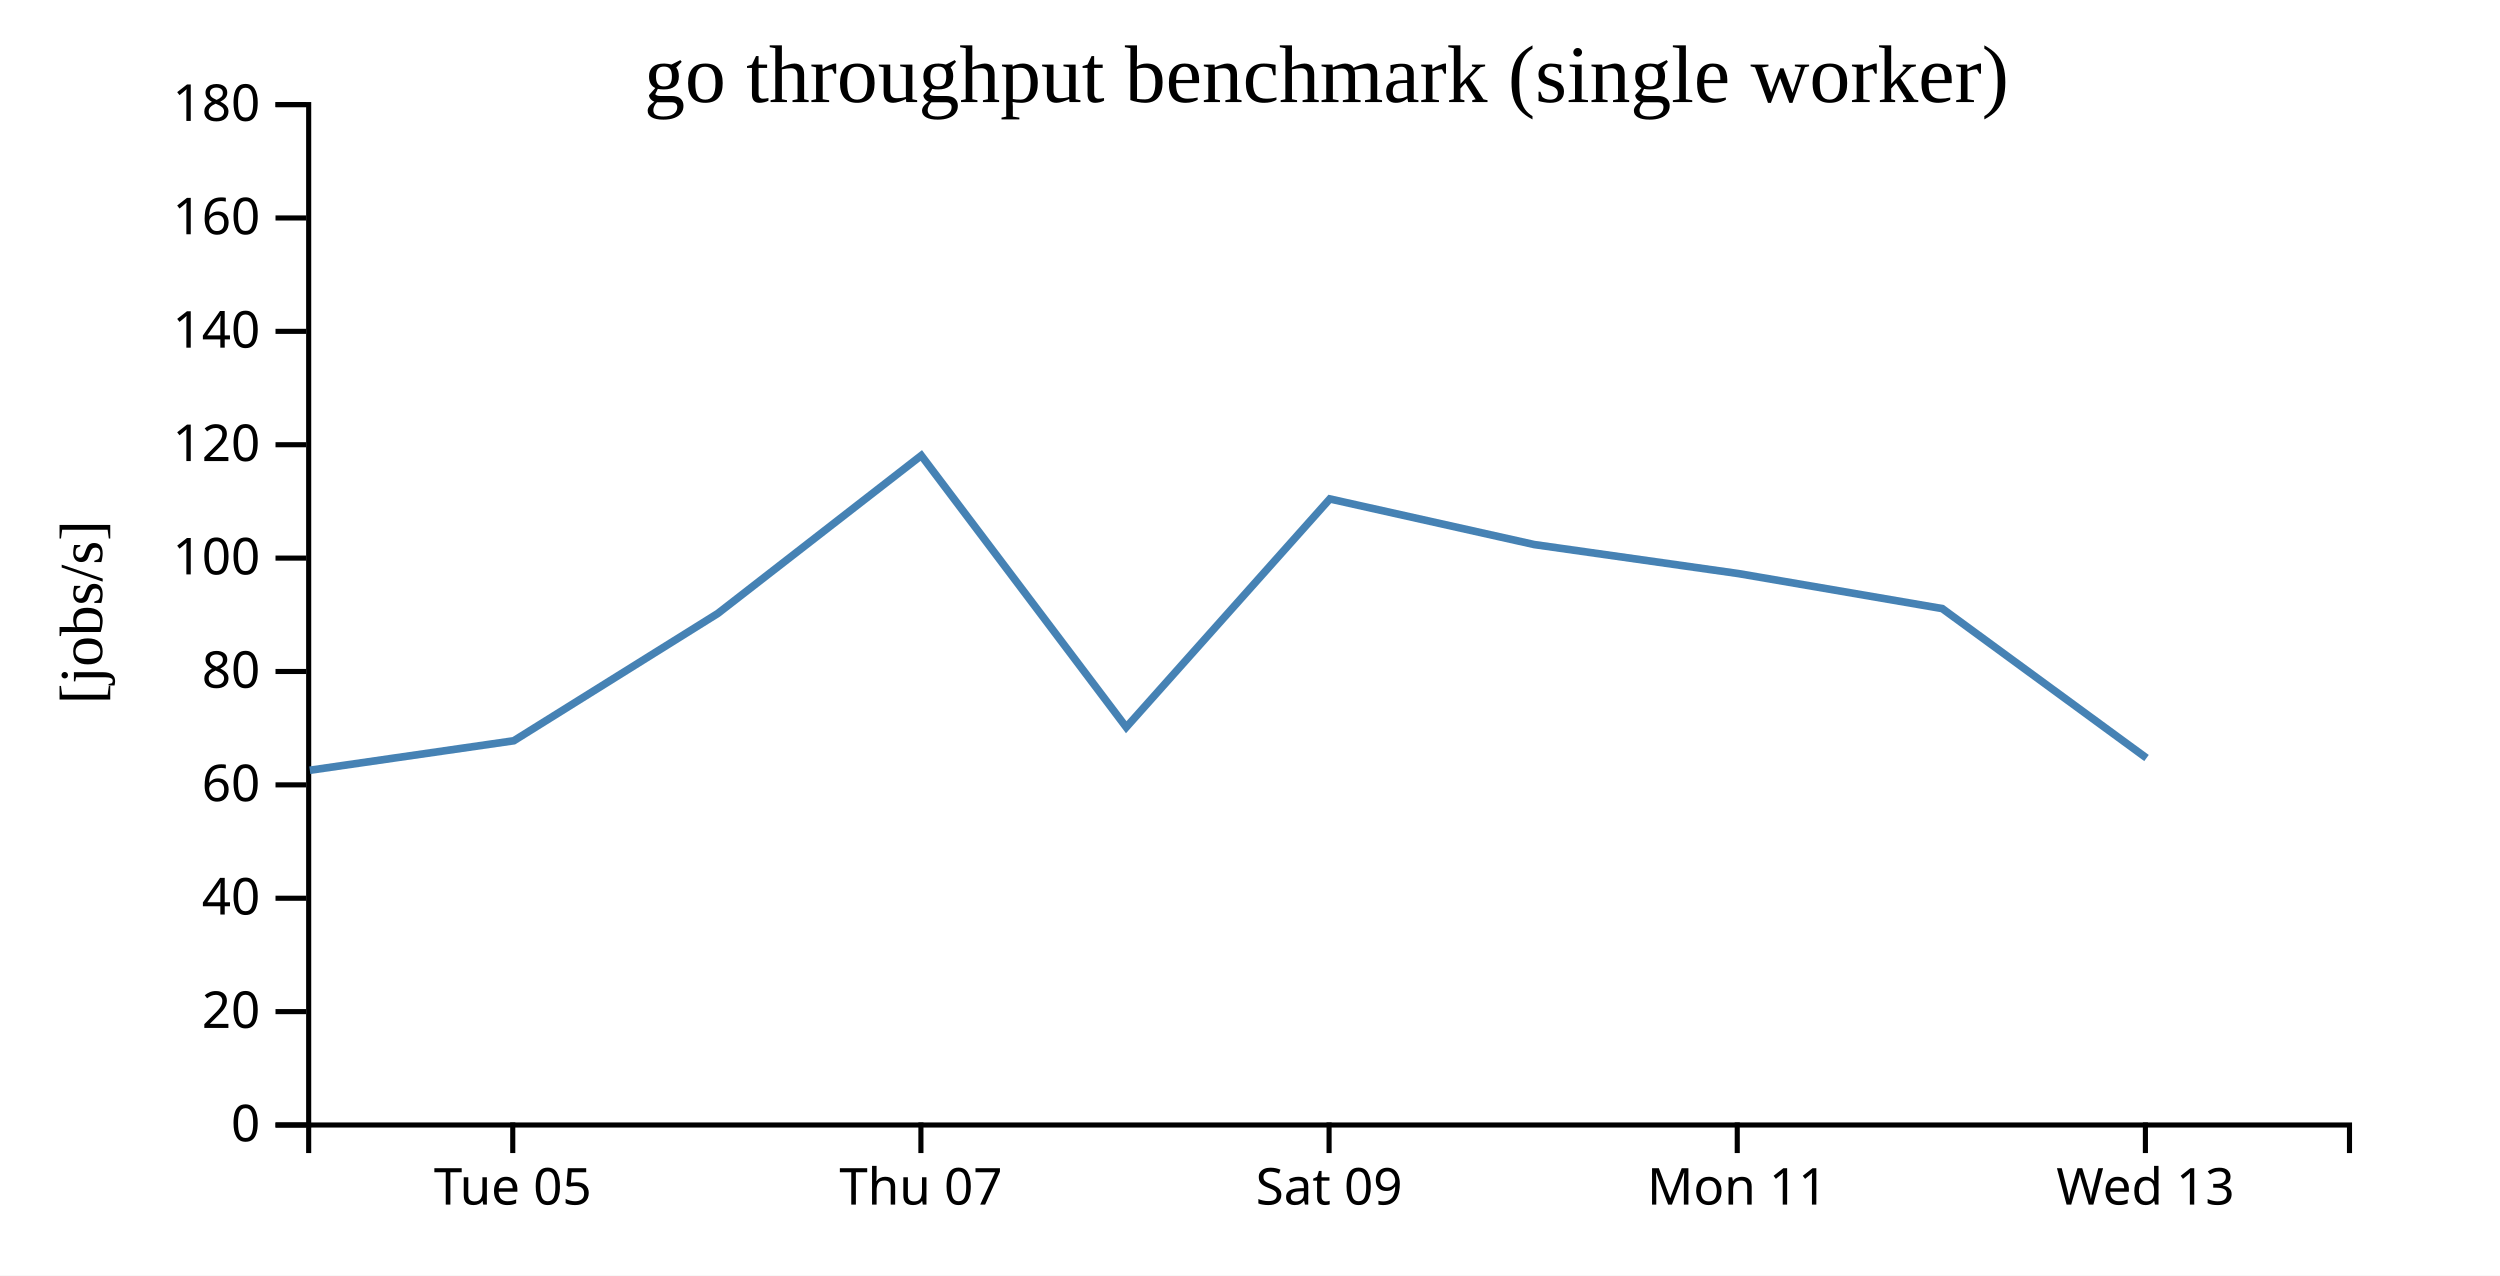
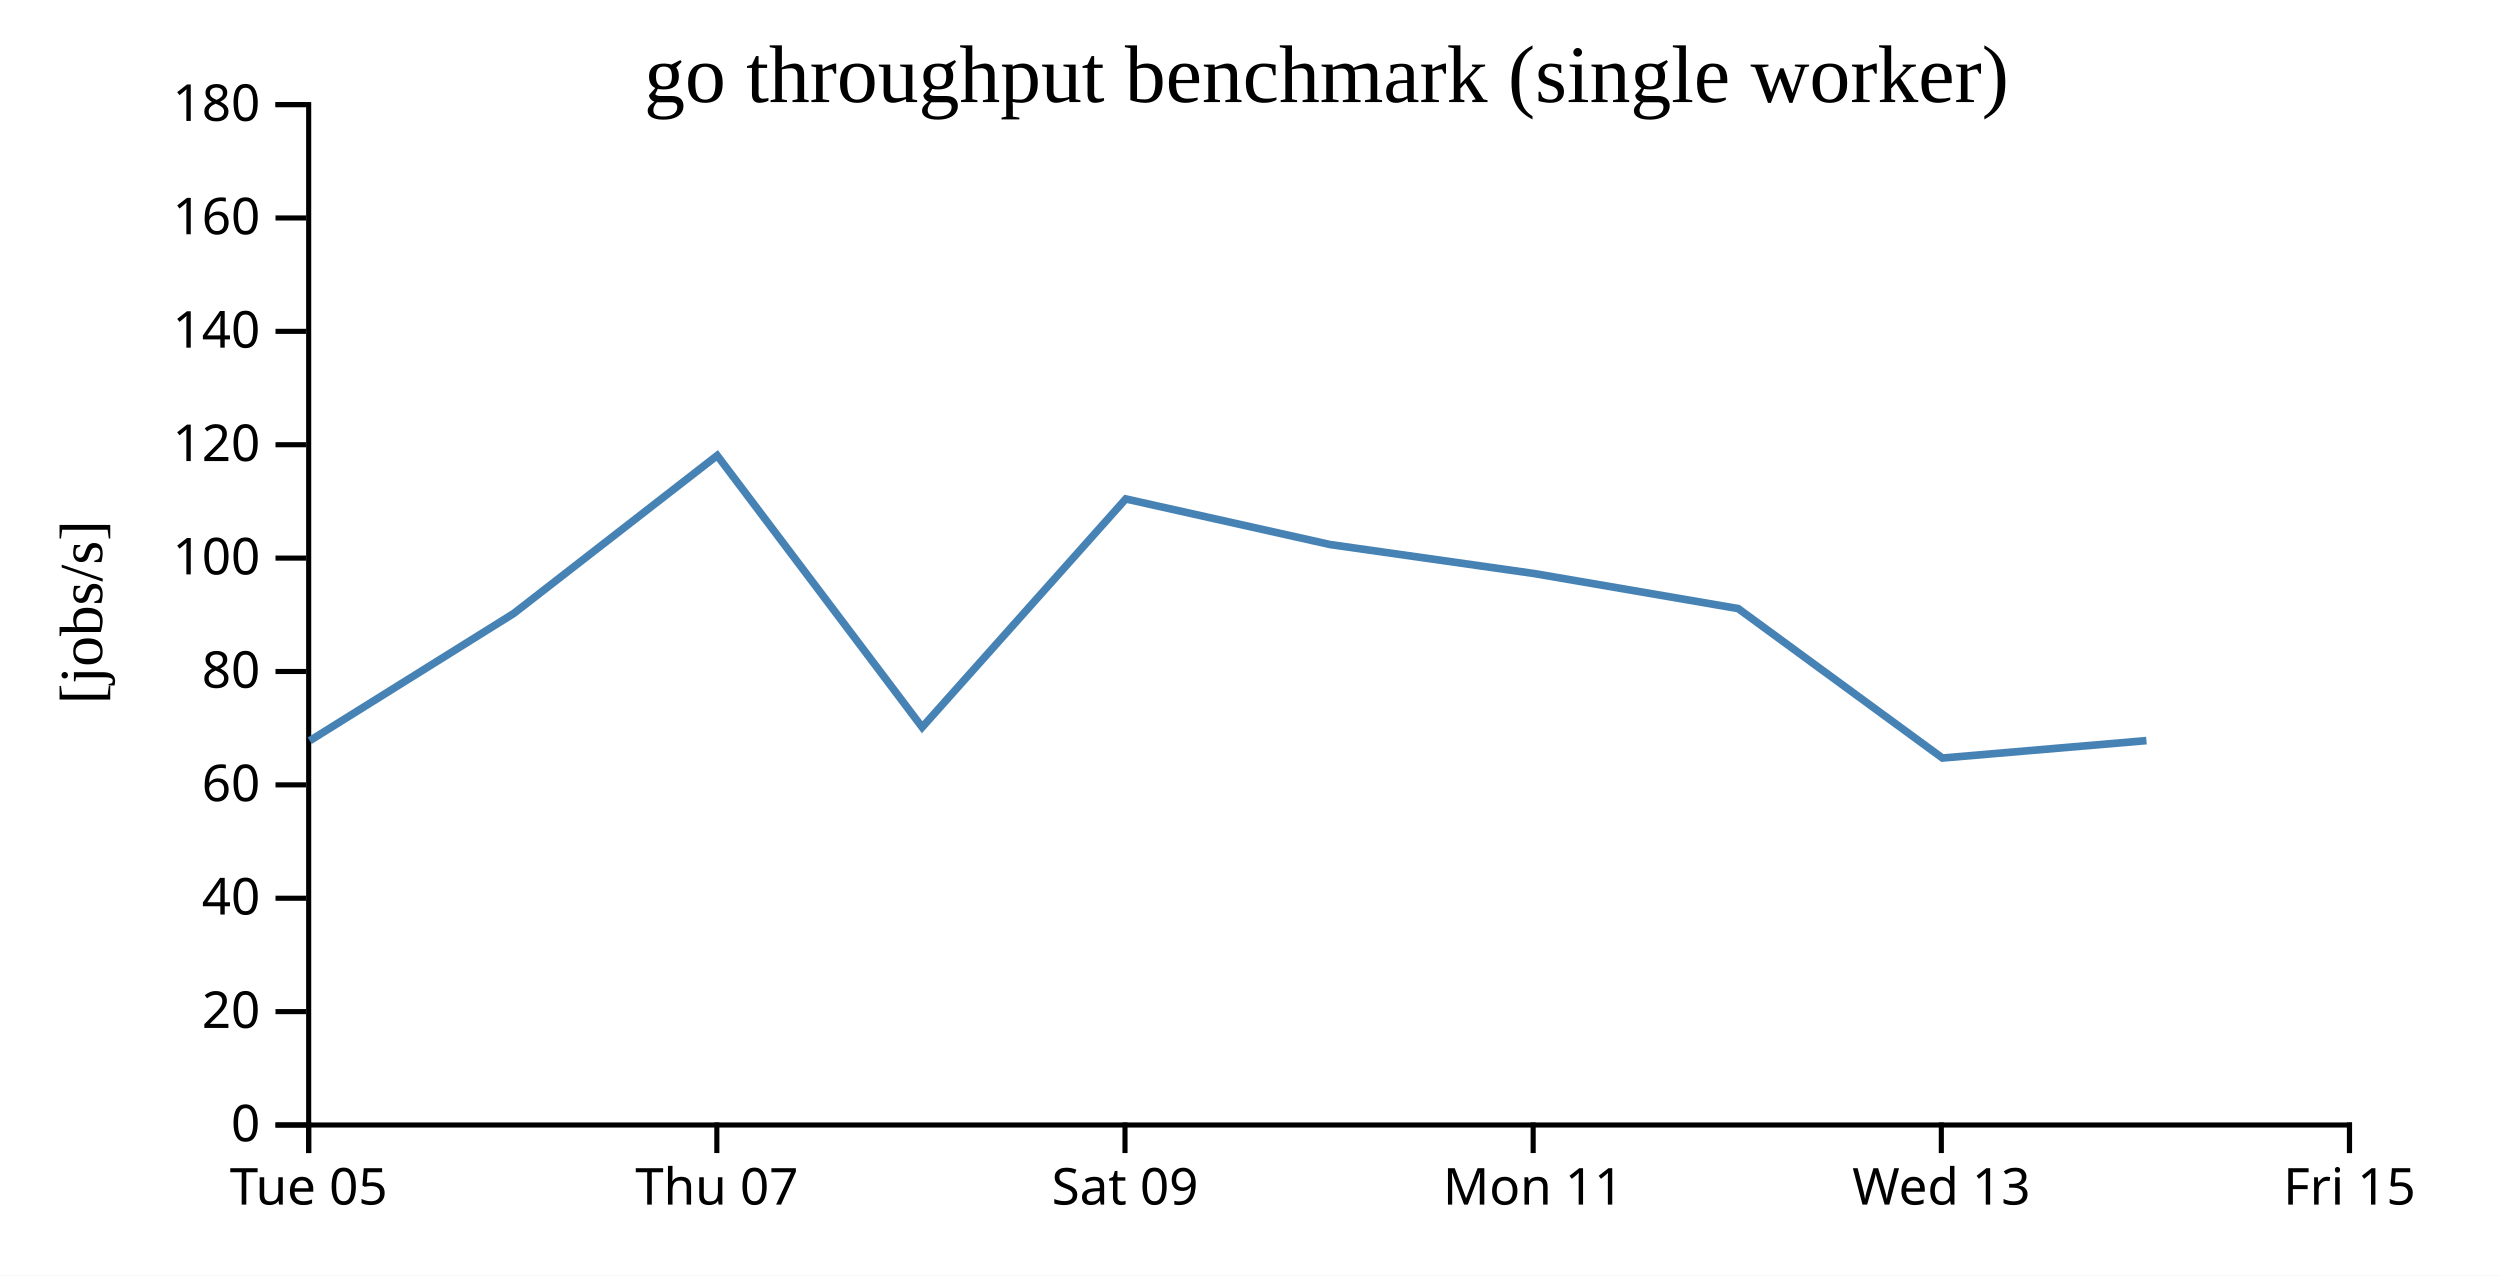
<svg xmlns="http://www.w3.org/2000/svg" width="490" height="250">
  <rect width="100%" height="100%" fill="white" />
  <g transform="translate(60,20)">
    <g transform="translate(0,200)" fill="none" font-size="10" font-family="sans-serif" text-anchor="middle">
      <path class="domain" stroke="currentColor" d="M0.5,6V0.5H400.5V6" />
-       <g class="tick" opacity="1" transform="translate(40.5,0)">
+       <g class="tick" opacity="1" transform="translate(0.5,0)">
        <line stroke="currentColor" y2="6" />
        <text fill="currentColor" y="9" dy="0.71em">Tue 05</text>
      </g>
-       <g class="tick" opacity="1" transform="translate(120.5,0)">
+       <g class="tick" opacity="1" transform="translate(80.5,0)">
        <line stroke="currentColor" y2="6" />
        <text fill="currentColor" y="9" dy="0.71em">Thu 07</text>
      </g>
-       <g class="tick" opacity="1" transform="translate(200.5,0)">
+       <g class="tick" opacity="1" transform="translate(160.5,0)">
        <line stroke="currentColor" y2="6" />
        <text fill="currentColor" y="9" dy="0.71em">Sat 09</text>
      </g>
-       <g class="tick" opacity="1" transform="translate(280.5,0)">
+       <g class="tick" opacity="1" transform="translate(240.5,0)">
        <line stroke="currentColor" y2="6" />
        <text fill="currentColor" y="9" dy="0.71em">Mon 11</text>
      </g>
-       <g class="tick" opacity="1" transform="translate(360.5,0)">
+       <g class="tick" opacity="1" transform="translate(320.5,0)">
        <line stroke="currentColor" y2="6" />
        <text fill="currentColor" y="9" dy="0.71em">Wed 13</text>
+       </g>
+       <g class="tick" opacity="1" transform="translate(400.5,0)">
+         <line stroke="currentColor" y2="6" />
+         <text fill="currentColor" y="9" dy="0.71em">Fri 15</text>
      </g>
    </g>
    <g fill="none" font-size="10" font-family="sans-serif" text-anchor="end">
      <path class="domain" stroke="currentColor" d="M-6,200.5H0.5V0.5H-6" />
      <g class="tick" opacity="1" transform="translate(0,200.5)">
        <line stroke="currentColor" x2="-6" />
        <text fill="currentColor" x="-9" dy="0.32em">0</text>
      </g>
      <g class="tick" opacity="1" transform="translate(0,178.2778)">
        <line stroke="currentColor" x2="-6" />
        <text fill="currentColor" x="-9" dy="0.32em">20</text>
      </g>
      <g class="tick" opacity="1" transform="translate(0,156.0556)">
        <line stroke="currentColor" x2="-6" />
        <text fill="currentColor" x="-9" dy="0.32em">40</text>
      </g>
      <g class="tick" opacity="1" transform="translate(0,133.8333)">
        <line stroke="currentColor" x2="-6" />
        <text fill="currentColor" x="-9" dy="0.32em">60</text>
      </g>
      <g class="tick" opacity="1" transform="translate(0,111.6111)">
        <line stroke="currentColor" x2="-6" />
        <text fill="currentColor" x="-9" dy="0.32em">80</text>
      </g>
      <g class="tick" opacity="1" transform="translate(0,89.38889)">
        <line stroke="currentColor" x2="-6" />
        <text fill="currentColor" x="-9" dy="0.32em">100</text>
      </g>
      <g class="tick" opacity="1" transform="translate(0,67.16667)">
        <line stroke="currentColor" x2="-6" />
        <text fill="currentColor" x="-9" dy="0.32em">120</text>
      </g>
      <g class="tick" opacity="1" transform="translate(0,44.94444)">
        <line stroke="currentColor" x2="-6" />
        <text fill="currentColor" x="-9" dy="0.32em">140</text>
      </g>
      <g class="tick" opacity="1" transform="translate(0,22.72222)">
        <line stroke="currentColor" x2="-6" />
        <text fill="currentColor" x="-9" dy="0.32em">160</text>
      </g>
      <g class="tick" opacity="1" transform="translate(0,0.5)">
        <line stroke="currentColor" x2="-6" />
        <text fill="currentColor" x="-9" dy="0.32em">180</text>
      </g>
    </g>
    <text text-anchor="middle" style="font-size: 12px" transform="rotate(-90)" y="-40" x="-100">[jobs/s]</text>
    <text text-anchor="middle" style="font-size: 16px" y="0" x="200">go throughput benchmark (single worker)</text>
-     <path fill="none" stroke="steelblue" stroke-width="1.5" d="M0.722,130.97L40.702,125.188L80.685,100.241L120.571,69.281L160.742,122.538L200.646,77.792L240.722,86.737L280.706,92.418L320.679,99.283L360.716,128.573" />
+     <path fill="none" stroke="steelblue" stroke-width="1.5" d="M0.702,125.188L40.685,100.241L80.571,69.281L120.742,122.538L160.646,77.792L200.722,86.737L240.706,92.418L280.679,99.283L320.716,128.573L360.702,125.158" />
  </g>
</svg>
